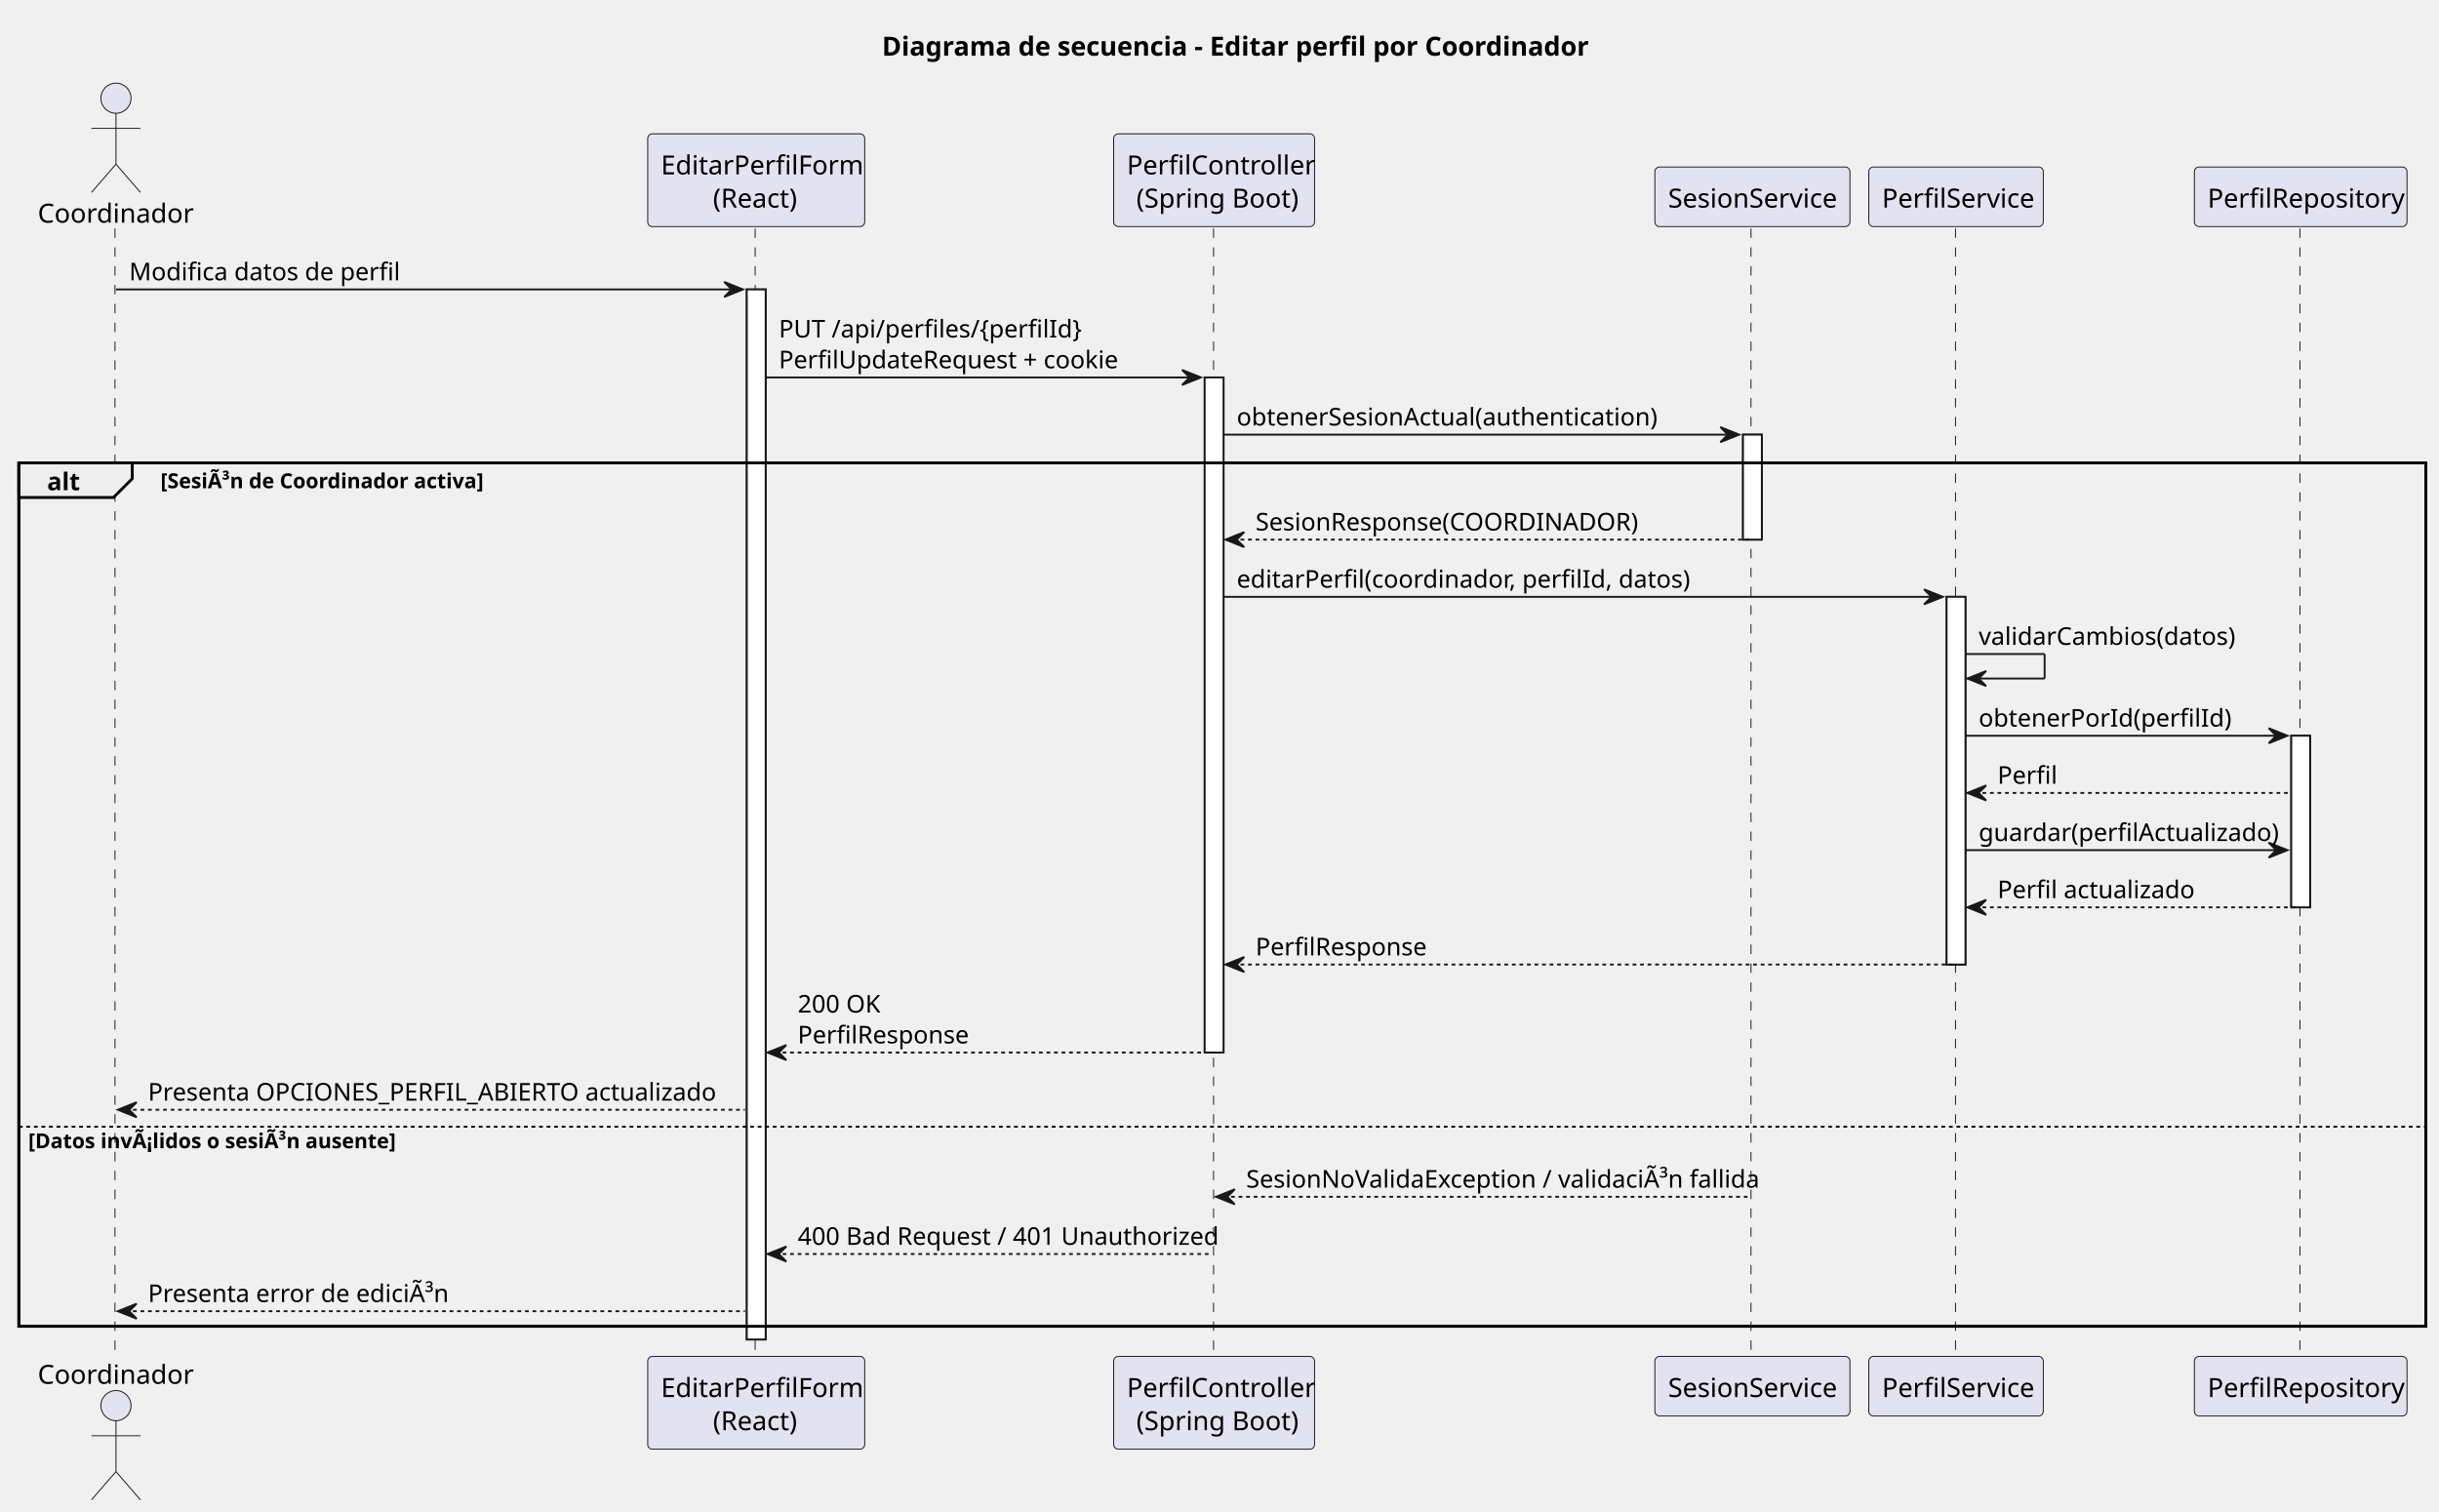
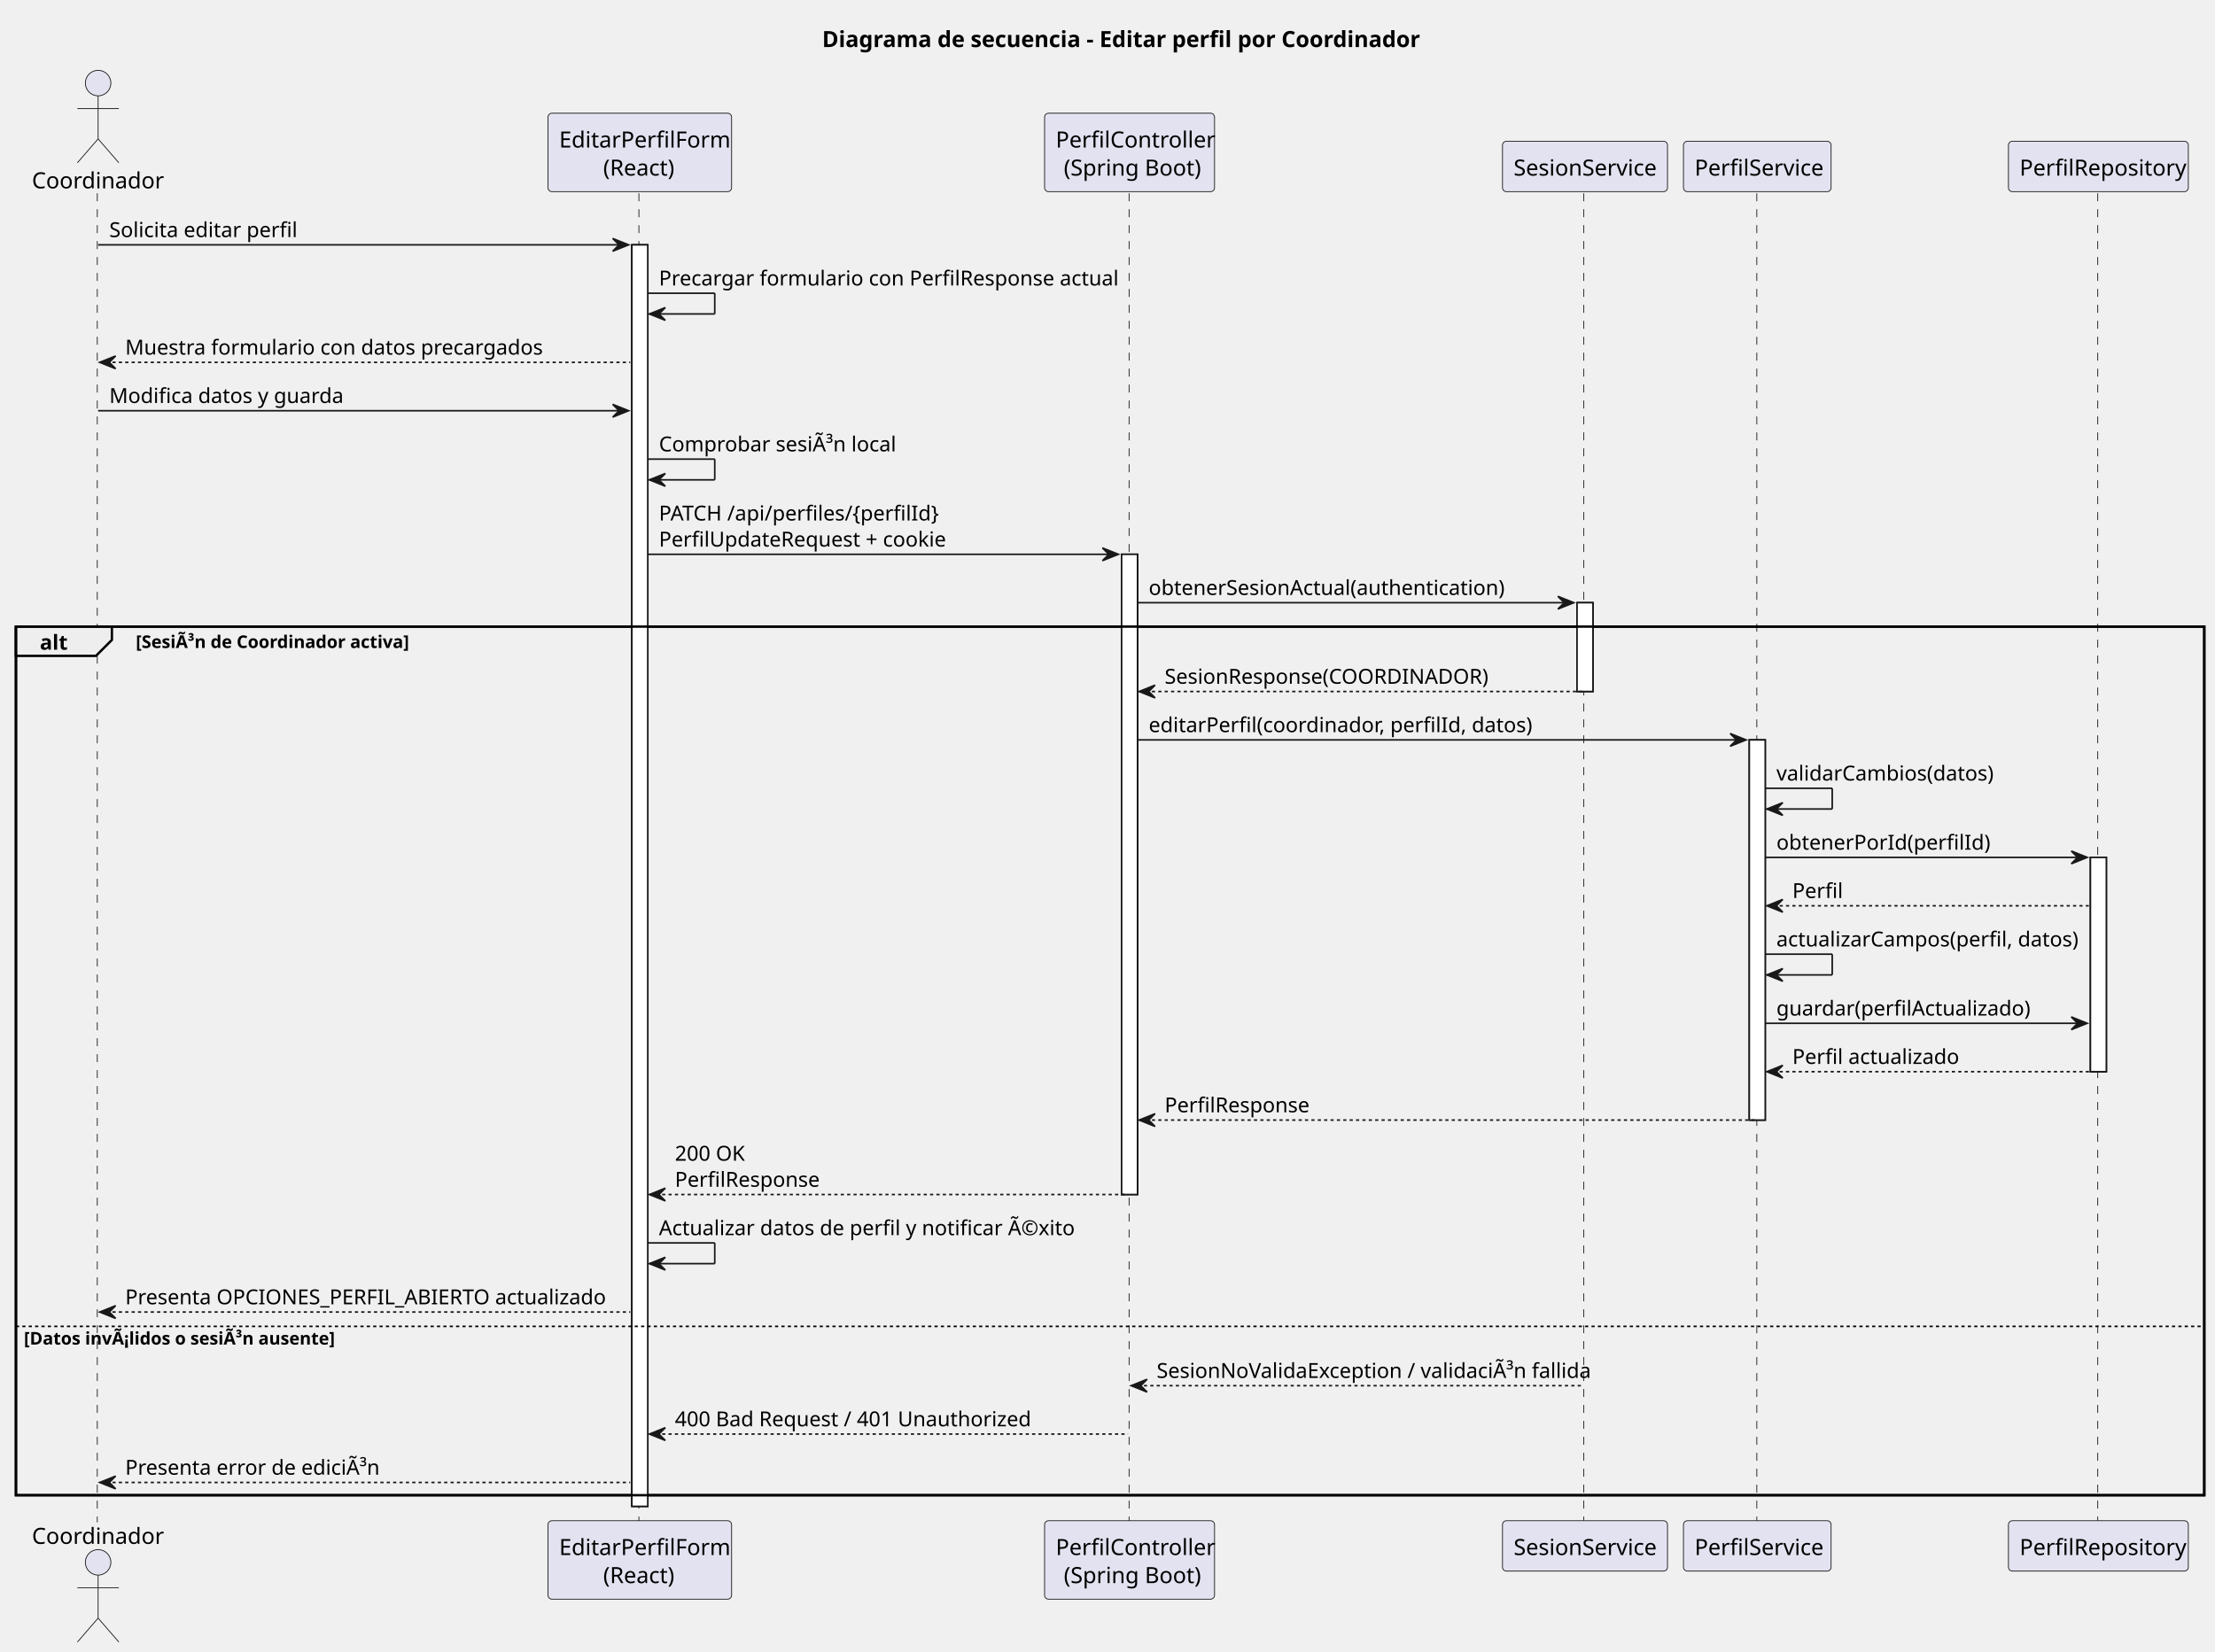
- <svg xmlns="http://www.w3.org/2000/svg" contentStyleType="text/css" data-diagram-type="SEQUENCE" height="802px" preserveAspectRatio="none" style="width:1294px;height:802px;background:#FFFFFF;" version="1.1" viewBox="0 0 1294 802" width="1294px" zoomAndPan="magnify">
+ <svg xmlns="http://www.w3.org/2000/svg" contentStyleType="text/css" data-diagram-type="SEQUENCE" height="1036px" preserveAspectRatio="none" style="width:1389px;height:1036px;background:#FFFFFF;" version="1.1" viewBox="0 0 1389 1036" width="1389px" zoomAndPan="magnify">
  <defs />
  <g>
-     <text fill="#000000" font-family="sans-serif" font-size="14" font-weight="bold" lengthAdjust="spacing" textLength="360.192" x="467.916" y="29.533">Diagrama de secuencia - Editar perfil por Coordinador</text>
-     <g>
-       <rect fill="#FFFFFF" height="557.164" style="stroke:#181818;stroke-width:1;" width="10" x="396.21" y="153.57" />
-     </g>
-     <g>
-       <rect fill="#FFFFFF" height="358.219" style="stroke:#181818;stroke-width:1;" width="10" x="639.139" y="200.273" />
-     </g>
-     <g>
-       <rect fill="#FFFFFF" height="55.703" style="stroke:#181818;stroke-width:1;" width="10" x="924.732" y="230.625" />
-     </g>
-     <g>
-       <rect fill="#FFFFFF" height="195.109" style="stroke:#181818;stroke-width:1;" width="10" x="1032.766" y="316.68" />
-     </g>
-     <g>
-       <rect fill="#FFFFFF" height="91.055" style="stroke:#181818;stroke-width:1;" width="10" x="1215.619" y="390.383" />
-     </g>
-     <rect fill="none" height="458.109" style="stroke:#000000;stroke-width:1.5;" width="1277.025" x="10" y="245.625" />
-     <g>
-       <rect fill="#000000" fill-opacity="0" height="599.516" width="8" x="57.524" y="121.219" />
-       <line style="stroke:#181818;stroke-width:0.5;stroke-dasharray:5,5;" x1="61" x2="61" y1="121.219" y2="720.734" />
-     </g>
-     <g>
-       <rect fill="#000000" fill-opacity="0" height="599.516" width="8" x="397.21" y="121.219" />
-       <line style="stroke:#181818;stroke-width:0.5;stroke-dasharray:5,5;" x1="400.644" x2="400.644" y1="121.219" y2="720.734" />
-     </g>
-     <g>
-       <rect fill="#000000" fill-opacity="0" height="599.516" width="8" x="640.139" y="121.219" />
-       <line style="stroke:#181818;stroke-width:0.5;stroke-dasharray:5,5;" x1="643.846" x2="643.846" y1="121.219" y2="720.734" />
-     </g>
-     <g>
-       <rect fill="#000000" fill-opacity="0" height="599.516" width="8" x="925.732" y="121.219" />
-       <line style="stroke:#181818;stroke-width:0.5;stroke-dasharray:5,5;" x1="928.987" x2="928.987" y1="121.219" y2="720.734" />
-     </g>
-     <g>
-       <rect fill="#000000" fill-opacity="0" height="599.516" width="8" x="1033.766" y="121.219" />
-       <line style="stroke:#181818;stroke-width:0.5;stroke-dasharray:5,5;" x1="1037.477" x2="1037.477" y1="121.219" y2="720.734" />
-     </g>
-     <g>
-       <rect fill="#000000" fill-opacity="0" height="599.516" width="8" x="1216.619" y="121.219" />
-       <line style="stroke:#181818;stroke-width:0.5;stroke-dasharray:5,5;" x1="1220.212" x2="1220.212" y1="121.219" y2="720.734" />
+     <text fill="#000000" font-family="sans-serif" font-size="14" font-weight="bold" lengthAdjust="spacing" textLength="360.192" x="515.542" y="29.533">Diagrama de secuencia - Editar perfil por Coordinador</text>
+     <g>
+       <rect fill="#FFFFFF" height="791.273" style="stroke:#181818;stroke-width:1;" width="10" x="396.21" y="153.57" />
+     </g>
+     <g>
+       <rect fill="#FFFFFF" height="401.57" style="stroke:#181818;stroke-width:1;" width="10" x="703.337" y="347.68" />
+     </g>
+     <g>
+       <rect fill="#FFFFFF" height="55.703" style="stroke:#181818;stroke-width:1;" width="10" x="988.93" y="378.031" />
+     </g>
+     <g>
+       <rect fill="#FFFFFF" height="238.461" style="stroke:#181818;stroke-width:1;" width="10" x="1096.964" y="464.086" />
+     </g>
+     <g>
+       <rect fill="#FFFFFF" height="134.406" style="stroke:#181818;stroke-width:1;" width="10" x="1310.87" y="537.789" />
+     </g>
+     <rect fill="none" height="544.812" style="stroke:#000000;stroke-width:1.5;" width="1372.276" x="10" y="393.031" />
+     <g>
+       <rect fill="#000000" fill-opacity="0" height="833.625" width="8" x="57.524" y="121.219" />
+       <line style="stroke:#181818;stroke-width:0.5;stroke-dasharray:5,5;" x1="61" x2="61" y1="121.219" y2="954.844" />
+     </g>
+     <g>
+       <rect fill="#000000" fill-opacity="0" height="833.625" width="8" x="397.21" y="121.219" />
+       <line style="stroke:#181818;stroke-width:0.5;stroke-dasharray:5,5;" x1="400.644" x2="400.644" y1="121.219" y2="954.844" />
+     </g>
+     <g>
+       <rect fill="#000000" fill-opacity="0" height="833.625" width="8" x="704.337" y="121.219" />
+       <line style="stroke:#181818;stroke-width:0.5;stroke-dasharray:5,5;" x1="708.044" x2="708.044" y1="121.219" y2="954.844" />
+     </g>
+     <g>
+       <rect fill="#000000" fill-opacity="0" height="833.625" width="8" x="989.93" y="121.219" />
+       <line style="stroke:#181818;stroke-width:0.5;stroke-dasharray:5,5;" x1="993.186" x2="993.186" y1="121.219" y2="954.844" />
+     </g>
+     <g>
+       <rect fill="#000000" fill-opacity="0" height="833.625" width="8" x="1097.964" y="121.219" />
+       <line style="stroke:#181818;stroke-width:0.5;stroke-dasharray:5,5;" x1="1101.675" x2="1101.675" y1="121.219" y2="954.844" />
+     </g>
+     <g>
+       <rect fill="#000000" fill-opacity="0" height="833.625" width="8" x="1311.87" y="121.219" />
+       <line style="stroke:#181818;stroke-width:0.5;stroke-dasharray:5,5;" x1="1315.463" x2="1315.463" y1="121.219" y2="954.844" />
    </g>
    <g class="participant participant-head" data-participant="Coordinador">
      <text fill="#000000" font-family="sans-serif" font-size="14" lengthAdjust="spacing" textLength="77.048" x="20" y="118.143">Coordinador</text>
      <ellipse cx="61.524" cy="52.109" fill="#E2E2F0" rx="8" ry="8" style="stroke:#181818;stroke-width:0.5;" />
      <path d="M61.524,60.109 L61.524,87.109 M48.524,68.109 L74.524,68.109 M61.524,87.109 L48.524,102.109 M61.524,87.109 L74.524,102.109" fill="none" style="stroke:#181818;stroke-width:0.5;" />
    </g>
    <g class="participant participant-tail" data-participant="Coordinador">
-       <text fill="#000000" font-family="sans-serif" font-size="14" lengthAdjust="spacing" textLength="77.048" x="20" y="734.268">Coordinador</text>
-       <ellipse cx="61.524" cy="745.844" fill="#E2E2F0" rx="8" ry="8" style="stroke:#181818;stroke-width:0.5;" />
-       <path d="M61.524,753.844 L61.524,780.844 M48.524,761.844 L74.524,761.844 M61.524,780.844 L48.524,795.844 M61.524,780.844 L74.524,795.844" fill="none" style="stroke:#181818;stroke-width:0.5;" />
+       <text fill="#000000" font-family="sans-serif" font-size="14" lengthAdjust="spacing" textLength="77.048" x="20" y="968.377">Coordinador</text>
+       <ellipse cx="61.524" cy="979.953" fill="#E2E2F0" rx="8" ry="8" style="stroke:#181818;stroke-width:0.5;" />
+       <path d="M61.524,987.953 L61.524,1014.953 M48.524,995.953 L74.524,995.953 M61.524,1014.953 L48.524,1029.953 M61.524,1014.953 L74.524,1029.953" fill="none" style="stroke:#181818;stroke-width:0.5;" />
    </g>
    <g class="participant participant-head" data-participant="Frontend">
      <rect fill="#E2E2F0" height="49.219" rx="2.5" ry="2.5" style="stroke:#181818;stroke-width:0.5;" width="115.131" x="343.644" y="71" />
      <text fill="#000000" font-family="sans-serif" font-size="14" lengthAdjust="spacing" textLength="101.131" x="350.644" y="92.533">EditarPerfilForm</text>
      <text fill="#000000" font-family="sans-serif" font-size="14" lengthAdjust="spacing" textLength="45.897" x="378.262" y="110.143">(React)</text>
    </g>
    <g class="participant participant-tail" data-participant="Frontend">
-       <rect fill="#E2E2F0" height="49.219" rx="2.5" ry="2.5" style="stroke:#181818;stroke-width:0.5;" width="115.131" x="343.644" y="719.734" />
-       <text fill="#000000" font-family="sans-serif" font-size="14" lengthAdjust="spacing" textLength="101.131" x="350.644" y="741.268">EditarPerfilForm</text>
-       <text fill="#000000" font-family="sans-serif" font-size="14" lengthAdjust="spacing" textLength="45.897" x="378.262" y="758.877">(React)</text>
+       <rect fill="#E2E2F0" height="49.219" rx="2.5" ry="2.5" style="stroke:#181818;stroke-width:0.5;" width="115.131" x="343.644" y="953.844" />
+       <text fill="#000000" font-family="sans-serif" font-size="14" lengthAdjust="spacing" textLength="101.131" x="350.644" y="975.377">EditarPerfilForm</text>
+       <text fill="#000000" font-family="sans-serif" font-size="14" lengthAdjust="spacing" textLength="45.897" x="378.262" y="992.986">(React)</text>
    </g>
    <g class="participant participant-head" data-participant="Api">
-       <rect fill="#E2E2F0" height="49.219" rx="2.5" ry="2.5" style="stroke:#181818;stroke-width:0.5;" width="106.586" x="590.846" y="71" />
-       <text fill="#000000" font-family="sans-serif" font-size="14" lengthAdjust="spacing" textLength="92.586" x="597.846" y="92.533">PerfilController</text>
-       <text fill="#000000" font-family="sans-serif" font-size="14" lengthAdjust="spacing" textLength="82.482" x="602.898" y="110.143">(Spring Boot)</text>
+       <rect fill="#E2E2F0" height="49.219" rx="2.5" ry="2.5" style="stroke:#181818;stroke-width:0.5;" width="106.586" x="655.044" y="71" />
+       <text fill="#000000" font-family="sans-serif" font-size="14" lengthAdjust="spacing" textLength="92.586" x="662.044" y="92.533">PerfilController</text>
+       <text fill="#000000" font-family="sans-serif" font-size="14" lengthAdjust="spacing" textLength="82.482" x="667.096" y="110.143">(Spring Boot)</text>
    </g>
    <g class="participant participant-tail" data-participant="Api">
-       <rect fill="#E2E2F0" height="49.219" rx="2.5" ry="2.5" style="stroke:#181818;stroke-width:0.5;" width="106.586" x="590.846" y="719.734" />
-       <text fill="#000000" font-family="sans-serif" font-size="14" lengthAdjust="spacing" textLength="92.586" x="597.846" y="741.268">PerfilController</text>
-       <text fill="#000000" font-family="sans-serif" font-size="14" lengthAdjust="spacing" textLength="82.482" x="602.898" y="758.877">(Spring Boot)</text>
+       <rect fill="#E2E2F0" height="49.219" rx="2.5" ry="2.5" style="stroke:#181818;stroke-width:0.5;" width="106.586" x="655.044" y="953.844" />
+       <text fill="#000000" font-family="sans-serif" font-size="14" lengthAdjust="spacing" textLength="92.586" x="662.044" y="975.377">PerfilController</text>
+       <text fill="#000000" font-family="sans-serif" font-size="14" lengthAdjust="spacing" textLength="82.482" x="667.096" y="992.986">(Spring Boot)</text>
    </g>
    <g class="participant participant-head" data-participant="Sesion">
-       <rect fill="#E2E2F0" height="31.609" rx="2.5" ry="2.5" style="stroke:#181818;stroke-width:0.5;" width="103.489" x="877.987" y="88.609" />
-       <text fill="#000000" font-family="sans-serif" font-size="14" lengthAdjust="spacing" textLength="89.489" x="884.987" y="110.143">SesionService</text>
+       <rect fill="#E2E2F0" height="31.609" rx="2.5" ry="2.5" style="stroke:#181818;stroke-width:0.5;" width="103.489" x="942.186" y="88.609" />
+       <text fill="#000000" font-family="sans-serif" font-size="14" lengthAdjust="spacing" textLength="89.489" x="949.186" y="110.143">SesionService</text>
    </g>
    <g class="participant participant-tail" data-participant="Sesion">
-       <rect fill="#E2E2F0" height="31.609" rx="2.5" ry="2.5" style="stroke:#181818;stroke-width:0.5;" width="103.489" x="877.987" y="719.734" />
-       <text fill="#000000" font-family="sans-serif" font-size="14" lengthAdjust="spacing" textLength="89.489" x="884.987" y="741.268">SesionService</text>
+       <rect fill="#E2E2F0" height="31.609" rx="2.5" ry="2.5" style="stroke:#181818;stroke-width:0.5;" width="103.489" x="942.186" y="953.844" />
+       <text fill="#000000" font-family="sans-serif" font-size="14" lengthAdjust="spacing" textLength="89.489" x="949.186" y="975.377">SesionService</text>
    </g>
    <g class="participant participant-head" data-participant="PerfilService">
-       <rect fill="#E2E2F0" height="31.609" rx="2.5" ry="2.5" style="stroke:#181818;stroke-width:0.5;" width="92.579" x="991.477" y="88.609" />
-       <text fill="#000000" font-family="sans-serif" font-size="14" lengthAdjust="spacing" textLength="78.579" x="998.477" y="110.143">PerfilService</text>
+       <rect fill="#E2E2F0" height="31.609" rx="2.5" ry="2.5" style="stroke:#181818;stroke-width:0.5;" width="92.579" x="1055.675" y="88.609" />
+       <text fill="#000000" font-family="sans-serif" font-size="14" lengthAdjust="spacing" textLength="78.579" x="1062.675" y="110.143">PerfilService</text>
    </g>
    <g class="participant participant-tail" data-participant="PerfilService">
-       <rect fill="#E2E2F0" height="31.609" rx="2.5" ry="2.5" style="stroke:#181818;stroke-width:0.5;" width="92.579" x="991.477" y="719.734" />
-       <text fill="#000000" font-family="sans-serif" font-size="14" lengthAdjust="spacing" textLength="78.579" x="998.477" y="741.268">PerfilService</text>
+       <rect fill="#E2E2F0" height="31.609" rx="2.5" ry="2.5" style="stroke:#181818;stroke-width:0.5;" width="92.579" x="1055.675" y="953.844" />
+       <text fill="#000000" font-family="sans-serif" font-size="14" lengthAdjust="spacing" textLength="78.579" x="1062.675" y="975.377">PerfilService</text>
    </g>
    <g class="participant participant-head" data-participant="PerfilRepository">
-       <rect fill="#E2E2F0" height="31.609" rx="2.5" ry="2.5" style="stroke:#181818;stroke-width:0.5;" width="112.814" x="1164.212" y="88.609" />
-       <text fill="#000000" font-family="sans-serif" font-size="14" lengthAdjust="spacing" textLength="98.814" x="1171.212" y="110.143">PerfilRepository</text>
+       <rect fill="#E2E2F0" height="31.609" rx="2.5" ry="2.5" style="stroke:#181818;stroke-width:0.5;" width="112.814" x="1259.463" y="88.609" />
+       <text fill="#000000" font-family="sans-serif" font-size="14" lengthAdjust="spacing" textLength="98.814" x="1266.463" y="110.143">PerfilRepository</text>
    </g>
    <g class="participant participant-tail" data-participant="PerfilRepository">
-       <rect fill="#E2E2F0" height="31.609" rx="2.5" ry="2.5" style="stroke:#181818;stroke-width:0.5;" width="112.814" x="1164.212" y="719.734" />
-       <text fill="#000000" font-family="sans-serif" font-size="14" lengthAdjust="spacing" textLength="98.814" x="1171.212" y="741.268">PerfilRepository</text>
-     </g>
-     <g>
-       <rect fill="#FFFFFF" height="557.164" style="stroke:#181818;stroke-width:1;" width="10" x="396.21" y="153.57" />
-     </g>
-     <g>
-       <rect fill="#FFFFFF" height="358.219" style="stroke:#181818;stroke-width:1;" width="10" x="639.139" y="200.273" />
-     </g>
-     <g>
-       <rect fill="#FFFFFF" height="55.703" style="stroke:#181818;stroke-width:1;" width="10" x="924.732" y="230.625" />
-     </g>
-     <g>
-       <rect fill="#FFFFFF" height="195.109" style="stroke:#181818;stroke-width:1;" width="10" x="1032.766" y="316.68" />
-     </g>
-     <g>
-       <rect fill="#FFFFFF" height="91.055" style="stroke:#181818;stroke-width:1;" width="10" x="1215.619" y="390.383" />
+       <rect fill="#E2E2F0" height="31.609" rx="2.5" ry="2.5" style="stroke:#181818;stroke-width:0.5;" width="112.814" x="1259.463" y="953.844" />
+       <text fill="#000000" font-family="sans-serif" font-size="14" lengthAdjust="spacing" textLength="98.814" x="1266.463" y="975.377">PerfilRepository</text>
+     </g>
+     <g>
+       <rect fill="#FFFFFF" height="791.273" style="stroke:#181818;stroke-width:1;" width="10" x="396.21" y="153.57" />
+     </g>
+     <g>
+       <rect fill="#FFFFFF" height="401.57" style="stroke:#181818;stroke-width:1;" width="10" x="703.337" y="347.68" />
+     </g>
+     <g>
+       <rect fill="#FFFFFF" height="55.703" style="stroke:#181818;stroke-width:1;" width="10" x="988.93" y="378.031" />
+     </g>
+     <g>
+       <rect fill="#FFFFFF" height="238.461" style="stroke:#181818;stroke-width:1;" width="10" x="1096.964" y="464.086" />
+     </g>
+     <g>
+       <rect fill="#FFFFFF" height="134.406" style="stroke:#181818;stroke-width:1;" width="10" x="1310.87" y="537.789" />
    </g>
    <g class="message" data-participant-1="Coordinador" data-participant-2="Frontend">
      <polygon fill="#181818" points="384.21,149.57,394.21,153.57,384.21,157.57,388.21,153.57" style="stroke:#181818;stroke-width:1;" />
      <line style="stroke:#181818;stroke-width:1;" x1="61.524" x2="390.21" y1="153.57" y2="153.57" />
-       <text fill="#000000" font-family="sans-serif" font-size="13" lengthAdjust="spacing" textLength="133.682" x="68.524" y="148.714">Modifica datos de perfil</text>
+       <text fill="#000000" font-family="sans-serif" font-size="13" lengthAdjust="spacing" textLength="109.827" x="68.524" y="148.714">Solicita editar perfil</text>
+     </g>
+     <g class="message" data-participant-1="Frontend" data-participant-2="Frontend">
+       <line style="stroke:#181818;stroke-width:1;" x1="406.21" x2="448.21" y1="183.922" y2="183.922" />
+       <line style="stroke:#181818;stroke-width:1;" x1="448.21" x2="448.21" y1="183.922" y2="196.922" />
+       <line style="stroke:#181818;stroke-width:1;" x1="407.21" x2="448.21" y1="196.922" y2="196.922" />
+       <polygon fill="#181818" points="417.21,192.922,407.21,196.922,417.21,200.922,413.21,196.922" style="stroke:#181818;stroke-width:1;" />
+       <text fill="#000000" font-family="sans-serif" font-size="13" lengthAdjust="spacing" textLength="273.127" x="413.21" y="179.065">Precargar formulario con PerfilResponse actual</text>
+     </g>
+     <g class="message" data-participant-1="Frontend" data-participant-2="Coordinador">
+       <polygon fill="#181818" points="72.524,223.273,62.524,227.273,72.524,231.273,68.524,227.273" style="stroke:#181818;stroke-width:1;" />
+       <line style="stroke:#181818;stroke-width:1;stroke-dasharray:2,2;" x1="66.524" x2="395.21" y1="227.273" y2="227.273" />
+       <text fill="#000000" font-family="sans-serif" font-size="13" lengthAdjust="spacing" textLength="244.232" x="78.524" y="222.417">Muestra formulario con datos precargados</text>
+     </g>
+     <g class="message" data-participant-1="Coordinador" data-participant-2="Frontend">
+       <polygon fill="#181818" points="384.21,253.625,394.21,257.625,384.21,261.625,388.21,257.625" style="stroke:#181818;stroke-width:1;" />
+       <line style="stroke:#181818;stroke-width:1;" x1="61.524" x2="390.21" y1="257.625" y2="257.625" />
+       <text fill="#000000" font-family="sans-serif" font-size="13" lengthAdjust="spacing" textLength="138.023" x="68.524" y="252.769">Modifica datos y guarda</text>
+     </g>
+     <g class="message" data-participant-1="Frontend" data-participant-2="Frontend">
+       <line style="stroke:#181818;stroke-width:1;" x1="406.21" x2="448.21" y1="287.977" y2="287.977" />
+       <line style="stroke:#181818;stroke-width:1;" x1="448.21" x2="448.21" y1="287.977" y2="300.977" />
+       <line style="stroke:#181818;stroke-width:1;" x1="407.21" x2="448.21" y1="300.977" y2="300.977" />
+       <polygon fill="#181818" points="417.21,296.977,407.21,300.977,417.21,304.977,413.21,300.977" style="stroke:#181818;stroke-width:1;" />
+       <text fill="#000000" font-family="sans-serif" font-size="13" lengthAdjust="spacing" textLength="142.333" x="413.21" y="283.12">Comprobar sesiÃ³n local</text>
    </g>
    <g class="message" data-participant-1="Frontend" data-participant-2="Api">
-       <polygon fill="#181818" points="627.139,196.273,637.139,200.273,627.139,204.273,631.139,200.273" style="stroke:#181818;stroke-width:1;" />
-       <line style="stroke:#181818;stroke-width:1;" x1="406.21" x2="633.139" y1="200.273" y2="200.273" />
-       <text fill="#000000" font-family="sans-serif" font-size="13" lengthAdjust="spacing" textLength="147.405" x="413.21" y="179.065">PUT /api/perfiles/{perfilId}</text>
-       <text fill="#000000" font-family="sans-serif" font-size="13" lengthAdjust="spacing" textLength="172.352" x="413.21" y="195.417">PerfilUpdateRequest + cookie</text>
+       <polygon fill="#181818" points="691.337,343.68,701.337,347.68,691.337,351.68,695.337,347.68" style="stroke:#181818;stroke-width:1;" />
+       <line style="stroke:#181818;stroke-width:1;" x1="406.21" x2="697.337" y1="347.68" y2="347.68" />
+       <text fill="#000000" font-family="sans-serif" font-size="13" lengthAdjust="spacing" textLength="165.464" x="413.21" y="326.472">PATCH /api/perfiles/{perfilId}</text>
+       <text fill="#000000" font-family="sans-serif" font-size="13" lengthAdjust="spacing" textLength="172.352" x="413.21" y="342.823">PerfilUpdateRequest + cookie</text>
    </g>
    <g class="message" data-participant-1="Api" data-participant-2="Sesion">
-       <polygon fill="#181818" points="912.732,226.625,922.732,230.625,912.732,234.625,916.732,230.625" style="stroke:#181818;stroke-width:1;" />
-       <line style="stroke:#181818;stroke-width:1;" x1="649.139" x2="918.732" y1="230.625" y2="230.625" />
-       <text fill="#000000" font-family="sans-serif" font-size="13" lengthAdjust="spacing" textLength="209.581" x="656.139" y="225.769">obtenerSesionActual(authentication)</text>
-     </g>
-     <path d="M10,245.625 L70.171,245.625 L70.171,253.977 L60.171,263.977 L10,263.977 L10,245.625" fill="#EEEEEE" style="stroke:#000000;stroke-width:1.5;" />
-     <rect fill="none" height="458.109" style="stroke:#000000;stroke-width:1.5;" width="1277.025" x="10" y="245.625" />
-     <text fill="#000000" font-family="sans-serif" font-size="13" font-weight="bold" lengthAdjust="spacing" textLength="15.171" x="25" y="260.12">alt</text>
-     <text fill="#000000" font-family="sans-serif" font-size="11" font-weight="bold" lengthAdjust="spacing" textLength="167.471" x="85.171" y="259.044">[SesiÃ³n de Coordinador activa]</text>
+       <polygon fill="#181818" points="976.93,374.031,986.93,378.031,976.93,382.031,980.93,378.031" style="stroke:#181818;stroke-width:1;" />
+       <line style="stroke:#181818;stroke-width:1;" x1="713.337" x2="982.93" y1="378.031" y2="378.031" />
+       <text fill="#000000" font-family="sans-serif" font-size="13" lengthAdjust="spacing" textLength="209.581" x="720.337" y="373.175">obtenerSesionActual(authentication)</text>
+     </g>
+     <path d="M10,393.031 L70.171,393.031 L70.171,401.383 L60.171,411.383 L10,411.383 L10,393.031" fill="#EEEEEE" style="stroke:#000000;stroke-width:1.5;" />
+     <rect fill="none" height="544.812" style="stroke:#000000;stroke-width:1.5;" width="1372.276" x="10" y="393.031" />
+     <text fill="#000000" font-family="sans-serif" font-size="13" font-weight="bold" lengthAdjust="spacing" textLength="15.171" x="25" y="407.526">alt</text>
+     <text fill="#000000" font-family="sans-serif" font-size="11" font-weight="bold" lengthAdjust="spacing" textLength="167.471" x="85.171" y="406.45">[SesiÃ³n de Coordinador activa]</text>
    <g class="message" data-participant-1="Sesion" data-participant-2="Api">
-       <polygon fill="#181818" points="660.139,282.328,650.139,286.328,660.139,290.328,656.139,286.328" style="stroke:#181818;stroke-width:1;" />
-       <line style="stroke:#181818;stroke-width:1;stroke-dasharray:2,2;" x1="654.139" x2="928.732" y1="286.328" y2="286.328" />
-       <text fill="#000000" font-family="sans-serif" font-size="13" lengthAdjust="spacing" textLength="205.893" x="666.139" y="281.472">SesionResponse(COORDINADOR)</text>
+       <polygon fill="#181818" points="724.337,429.734,714.337,433.734,724.337,437.734,720.337,433.734" style="stroke:#181818;stroke-width:1;" />
+       <line style="stroke:#181818;stroke-width:1;stroke-dasharray:2,2;" x1="718.337" x2="992.93" y1="433.734" y2="433.734" />
+       <text fill="#000000" font-family="sans-serif" font-size="13" lengthAdjust="spacing" textLength="205.893" x="730.337" y="428.878">SesionResponse(COORDINADOR)</text>
    </g>
    <g class="message" data-participant-1="Api" data-participant-2="PerfilService">
-       <polygon fill="#181818" points="1020.766,312.68,1030.766,316.68,1020.766,320.68,1024.766,316.68" style="stroke:#181818;stroke-width:1;" />
-       <line style="stroke:#181818;stroke-width:1;" x1="649.139" x2="1026.766" y1="316.68" y2="316.68" />
-       <text fill="#000000" font-family="sans-serif" font-size="13" lengthAdjust="spacing" textLength="224.72" x="656.139" y="311.823">editarPerfil(coordinador, perfilId, datos)</text>
+       <polygon fill="#181818" points="1084.964,460.086,1094.964,464.086,1084.964,468.086,1088.964,464.086" style="stroke:#181818;stroke-width:1;" />
+       <line style="stroke:#181818;stroke-width:1;" x1="713.337" x2="1090.964" y1="464.086" y2="464.086" />
+       <text fill="#000000" font-family="sans-serif" font-size="13" lengthAdjust="spacing" textLength="224.72" x="720.337" y="459.229">editarPerfil(coordinador, perfilId, datos)</text>
    </g>
    <g class="message" data-participant-1="PerfilService" data-participant-2="PerfilService">
-       <line style="stroke:#181818;stroke-width:1;" x1="1042.766" x2="1084.766" y1="347.031" y2="347.031" />
-       <line style="stroke:#181818;stroke-width:1;" x1="1084.766" x2="1084.766" y1="347.031" y2="360.031" />
-       <line style="stroke:#181818;stroke-width:1;" x1="1043.766" x2="1084.766" y1="360.031" y2="360.031" />
-       <polygon fill="#181818" points="1053.766,356.031,1043.766,360.031,1053.766,364.031,1049.766,360.031" style="stroke:#181818;stroke-width:1;" />
-       <text fill="#000000" font-family="sans-serif" font-size="13" lengthAdjust="spacing" textLength="130.051" x="1049.766" y="342.175">validarCambios(datos)</text>
+       <line style="stroke:#181818;stroke-width:1;" x1="1106.964" x2="1148.964" y1="494.438" y2="494.438" />
+       <line style="stroke:#181818;stroke-width:1;" x1="1148.964" x2="1148.964" y1="494.438" y2="507.438" />
+       <line style="stroke:#181818;stroke-width:1;" x1="1107.964" x2="1148.964" y1="507.438" y2="507.438" />
+       <polygon fill="#181818" points="1117.964,503.438,1107.964,507.438,1117.964,511.438,1113.964,507.438" style="stroke:#181818;stroke-width:1;" />
+       <text fill="#000000" font-family="sans-serif" font-size="13" lengthAdjust="spacing" textLength="130.051" x="1113.964" y="489.581">validarCambios(datos)</text>
    </g>
    <g class="message" data-participant-1="PerfilService" data-participant-2="PerfilRepository">
-       <polygon fill="#181818" points="1203.619,386.383,1213.619,390.383,1203.619,394.383,1207.619,390.383" style="stroke:#181818;stroke-width:1;" />
-       <line style="stroke:#181818;stroke-width:1;" x1="1042.766" x2="1209.619" y1="390.383" y2="390.383" />
-       <text fill="#000000" font-family="sans-serif" font-size="13" lengthAdjust="spacing" textLength="122.84" x="1049.766" y="385.526">obtenerPorId(perfilId)</text>
+       <polygon fill="#181818" points="1298.87,533.789,1308.87,537.789,1298.87,541.789,1302.87,537.789" style="stroke:#181818;stroke-width:1;" />
+       <line style="stroke:#181818;stroke-width:1;" x1="1106.964" x2="1304.87" y1="537.789" y2="537.789" />
+       <text fill="#000000" font-family="sans-serif" font-size="13" lengthAdjust="spacing" textLength="122.84" x="1113.964" y="532.933">obtenerPorId(perfilId)</text>
    </g>
    <g class="message" data-participant-1="PerfilRepository" data-participant-2="PerfilService">
-       <polygon fill="#181818" points="1053.766,416.734,1043.766,420.734,1053.766,424.734,1049.766,420.734" style="stroke:#181818;stroke-width:1;" />
-       <line style="stroke:#181818;stroke-width:1;stroke-dasharray:2,2;" x1="1047.766" x2="1214.619" y1="420.734" y2="420.734" />
-       <text fill="#000000" font-family="sans-serif" font-size="13" lengthAdjust="spacing" textLength="29.618" x="1059.766" y="415.878">Perfil</text>
+       <polygon fill="#181818" points="1117.964,564.141,1107.964,568.141,1117.964,572.141,1113.964,568.141" style="stroke:#181818;stroke-width:1;" />
+       <line style="stroke:#181818;stroke-width:1;stroke-dasharray:2,2;" x1="1111.964" x2="1309.87" y1="568.141" y2="568.141" />
+       <text fill="#000000" font-family="sans-serif" font-size="13" lengthAdjust="spacing" textLength="29.618" x="1123.964" y="563.284">Perfil</text>
+     </g>
+     <g class="message" data-participant-1="PerfilService" data-participant-2="PerfilService">
+       <line style="stroke:#181818;stroke-width:1;" x1="1106.964" x2="1148.964" y1="598.492" y2="598.492" />
+       <line style="stroke:#181818;stroke-width:1;" x1="1148.964" x2="1148.964" y1="598.492" y2="611.492" />
+       <line style="stroke:#181818;stroke-width:1;" x1="1107.964" x2="1148.964" y1="611.492" y2="611.492" />
+       <polygon fill="#181818" points="1117.964,607.492,1107.964,611.492,1117.964,615.492,1113.964,611.492" style="stroke:#181818;stroke-width:1;" />
+       <text fill="#000000" font-family="sans-serif" font-size="13" lengthAdjust="spacing" textLength="179.905" x="1113.964" y="593.636">actualizarCampos(perfil, datos)</text>
    </g>
    <g class="message" data-participant-1="PerfilService" data-participant-2="PerfilRepository">
-       <polygon fill="#181818" points="1203.619,447.086,1213.619,451.086,1203.619,455.086,1207.619,451.086" style="stroke:#181818;stroke-width:1;" />
-       <line style="stroke:#181818;stroke-width:1;" x1="1042.766" x2="1209.619" y1="451.086" y2="451.086" />
-       <text fill="#000000" font-family="sans-serif" font-size="13" lengthAdjust="spacing" textLength="148.852" x="1049.766" y="446.229">guardar(perfilActualizado)</text>
+       <polygon fill="#181818" points="1298.87,637.844,1308.87,641.844,1298.87,645.844,1302.87,641.844" style="stroke:#181818;stroke-width:1;" />
+       <line style="stroke:#181818;stroke-width:1;" x1="1106.964" x2="1304.87" y1="641.844" y2="641.844" />
+       <text fill="#000000" font-family="sans-serif" font-size="13" lengthAdjust="spacing" textLength="148.852" x="1113.964" y="636.987">guardar(perfilActualizado)</text>
    </g>
    <g class="message" data-participant-1="PerfilRepository" data-participant-2="PerfilService">
-       <polygon fill="#181818" points="1053.766,477.438,1043.766,481.438,1053.766,485.438,1049.766,481.438" style="stroke:#181818;stroke-width:1;" />
-       <line style="stroke:#181818;stroke-width:1;stroke-dasharray:2,2;" x1="1047.766" x2="1219.619" y1="481.438" y2="481.438" />
-       <text fill="#000000" font-family="sans-serif" font-size="13" lengthAdjust="spacing" textLength="98.998" x="1059.766" y="476.581">Perfil actualizado</text>
+       <polygon fill="#181818" points="1117.964,668.195,1107.964,672.195,1117.964,676.195,1113.964,672.195" style="stroke:#181818;stroke-width:1;" />
+       <line style="stroke:#181818;stroke-width:1;stroke-dasharray:2,2;" x1="1111.964" x2="1314.87" y1="672.195" y2="672.195" />
+       <text fill="#000000" font-family="sans-serif" font-size="13" lengthAdjust="spacing" textLength="98.998" x="1123.964" y="667.339">Perfil actualizado</text>
    </g>
    <g class="message" data-participant-1="PerfilService" data-participant-2="Api">
-       <polygon fill="#181818" points="660.139,507.789,650.139,511.789,660.139,515.789,656.139,511.789" style="stroke:#181818;stroke-width:1;" />
-       <line style="stroke:#181818;stroke-width:1;stroke-dasharray:2,2;" x1="654.139" x2="1036.766" y1="511.789" y2="511.789" />
-       <text fill="#000000" font-family="sans-serif" font-size="13" lengthAdjust="spacing" textLength="88.156" x="666.139" y="506.933">PerfilResponse</text>
+       <polygon fill="#181818" points="724.337,698.547,714.337,702.547,724.337,706.547,720.337,702.547" style="stroke:#181818;stroke-width:1;" />
+       <line style="stroke:#181818;stroke-width:1;stroke-dasharray:2,2;" x1="718.337" x2="1100.964" y1="702.547" y2="702.547" />
+       <text fill="#000000" font-family="sans-serif" font-size="13" lengthAdjust="spacing" textLength="88.156" x="730.337" y="697.69">PerfilResponse</text>
    </g>
    <g class="message" data-participant-1="Api" data-participant-2="Frontend">
-       <polygon fill="#181818" points="417.21,554.492,407.21,558.492,417.21,562.492,413.21,558.492" style="stroke:#181818;stroke-width:1;" />
-       <line style="stroke:#181818;stroke-width:1;stroke-dasharray:2,2;" x1="411.21" x2="643.139" y1="558.492" y2="558.492" />
-       <text fill="#000000" font-family="sans-serif" font-size="13" lengthAdjust="spacing" textLength="44.084" x="423.21" y="537.284">200 OK</text>
-       <text fill="#000000" font-family="sans-serif" font-size="13" lengthAdjust="spacing" textLength="88.156" x="423.21" y="553.636">PerfilResponse</text>
+       <polygon fill="#181818" points="417.21,745.25,407.21,749.25,417.21,753.25,413.21,749.25" style="stroke:#181818;stroke-width:1;" />
+       <line style="stroke:#181818;stroke-width:1;stroke-dasharray:2,2;" x1="411.21" x2="707.337" y1="749.25" y2="749.25" />
+       <text fill="#000000" font-family="sans-serif" font-size="13" lengthAdjust="spacing" textLength="44.084" x="423.21" y="728.042">200 OK</text>
+       <text fill="#000000" font-family="sans-serif" font-size="13" lengthAdjust="spacing" textLength="88.156" x="423.21" y="744.394">PerfilResponse</text>
+     </g>
+     <g class="message" data-participant-1="Frontend" data-participant-2="Frontend">
+       <line style="stroke:#181818;stroke-width:1;" x1="406.21" x2="448.21" y1="779.602" y2="779.602" />
+       <line style="stroke:#181818;stroke-width:1;" x1="448.21" x2="448.21" y1="779.602" y2="792.602" />
+       <line style="stroke:#181818;stroke-width:1;" x1="407.21" x2="448.21" y1="792.602" y2="792.602" />
+       <polygon fill="#181818" points="417.21,788.602,407.21,792.602,417.21,796.602,413.21,792.602" style="stroke:#181818;stroke-width:1;" />
+       <text fill="#000000" font-family="sans-serif" font-size="13" lengthAdjust="spacing" textLength="243.686" x="413.21" y="774.745">Actualizar datos de perfil y notificar Ã©xito</text>
    </g>
    <g class="message" data-participant-1="Frontend" data-participant-2="Coordinador">
-       <polygon fill="#181818" points="72.524,584.844,62.524,588.844,72.524,592.844,68.524,588.844" style="stroke:#181818;stroke-width:1;" />
-       <line style="stroke:#181818;stroke-width:1;stroke-dasharray:2,2;" x1="66.524" x2="395.21" y1="588.844" y2="588.844" />
-       <text fill="#000000" font-family="sans-serif" font-size="13" lengthAdjust="spacing" textLength="310.686" x="78.524" y="583.987">Presenta OPCIONES_PERFIL_ABIERTO actualizado</text>
-     </g>
-     <line style="stroke:#000000;stroke-width:1;stroke-dasharray:2,2;" x1="10" x2="1287.025" y1="597.844" y2="597.844" />
-     <text fill="#000000" font-family="sans-serif" font-size="11" font-weight="bold" lengthAdjust="spacing" textLength="191.308" x="15" y="609.263">[Datos invÃ¡lidos o sesiÃ³n ausente]</text>
+       <polygon fill="#181818" points="72.524,818.953,62.524,822.953,72.524,826.953,68.524,822.953" style="stroke:#181818;stroke-width:1;" />
+       <line style="stroke:#181818;stroke-width:1;stroke-dasharray:2,2;" x1="66.524" x2="395.21" y1="822.953" y2="822.953" />
+       <text fill="#000000" font-family="sans-serif" font-size="13" lengthAdjust="spacing" textLength="310.686" x="78.524" y="818.097">Presenta OPCIONES_PERFIL_ABIERTO actualizado</text>
+     </g>
+     <line style="stroke:#000000;stroke-width:1;stroke-dasharray:2,2;" x1="10" x2="1382.276" y1="831.953" y2="831.953" />
+     <text fill="#000000" font-family="sans-serif" font-size="11" font-weight="bold" lengthAdjust="spacing" textLength="191.308" x="15" y="843.372">[Datos invÃ¡lidos o sesiÃ³n ausente]</text>
    <g class="message" data-participant-1="Sesion" data-participant-2="Api">
-       <polygon fill="#181818" points="655.139,631.031,645.139,635.031,655.139,639.031,651.139,635.031" style="stroke:#181818;stroke-width:1;" />
-       <line style="stroke:#181818;stroke-width:1;stroke-dasharray:2,2;" x1="649.139" x2="928.732" y1="635.031" y2="635.031" />
-       <text fill="#000000" font-family="sans-serif" font-size="13" lengthAdjust="spacing" textLength="261.593" x="661.139" y="630.175">SesionNoValidaException / validaciÃ³n fallida</text>
+       <polygon fill="#181818" points="719.337,865.141,709.337,869.141,719.337,873.141,715.337,869.141" style="stroke:#181818;stroke-width:1;" />
+       <line style="stroke:#181818;stroke-width:1;stroke-dasharray:2,2;" x1="713.337" x2="992.93" y1="869.141" y2="869.141" />
+       <text fill="#000000" font-family="sans-serif" font-size="13" lengthAdjust="spacing" textLength="261.593" x="725.337" y="864.284">SesionNoValidaException / validaciÃ³n fallida</text>
    </g>
    <g class="message" data-participant-1="Api" data-participant-2="Frontend">
-       <polygon fill="#181818" points="417.21,661.383,407.21,665.383,417.21,669.383,413.21,665.383" style="stroke:#181818;stroke-width:1;" />
-       <line style="stroke:#181818;stroke-width:1;stroke-dasharray:2,2;" x1="411.21" x2="643.139" y1="665.383" y2="665.383" />
-       <text fill="#000000" font-family="sans-serif" font-size="13" lengthAdjust="spacing" textLength="213.929" x="423.21" y="660.526">400 Bad Request / 401 Unauthorized</text>
+       <polygon fill="#181818" points="417.21,895.492,407.21,899.492,417.21,903.492,413.21,899.492" style="stroke:#181818;stroke-width:1;" />
+       <line style="stroke:#181818;stroke-width:1;stroke-dasharray:2,2;" x1="411.21" x2="707.337" y1="899.492" y2="899.492" />
+       <text fill="#000000" font-family="sans-serif" font-size="13" lengthAdjust="spacing" textLength="213.929" x="423.21" y="894.636">400 Bad Request / 401 Unauthorized</text>
    </g>
    <g class="message" data-participant-1="Frontend" data-participant-2="Coordinador">
-       <polygon fill="#181818" points="72.524,691.734,62.524,695.734,72.524,699.734,68.524,695.734" style="stroke:#181818;stroke-width:1;" />
-       <line style="stroke:#181818;stroke-width:1;stroke-dasharray:2,2;" x1="66.524" x2="395.21" y1="695.734" y2="695.734" />
-       <text fill="#000000" font-family="sans-serif" font-size="13" lengthAdjust="spacing" textLength="151.741" x="78.524" y="690.878">Presenta error de ediciÃ³n</text>
+       <polygon fill="#181818" points="72.524,925.844,62.524,929.844,72.524,933.844,68.524,929.844" style="stroke:#181818;stroke-width:1;" />
+       <line style="stroke:#181818;stroke-width:1;stroke-dasharray:2,2;" x1="66.524" x2="395.21" y1="929.844" y2="929.844" />
+       <text fill="#000000" font-family="sans-serif" font-size="13" lengthAdjust="spacing" textLength="151.741" x="78.524" y="924.987">Presenta error de ediciÃ³n</text>
    </g>
  </g>
</svg>
